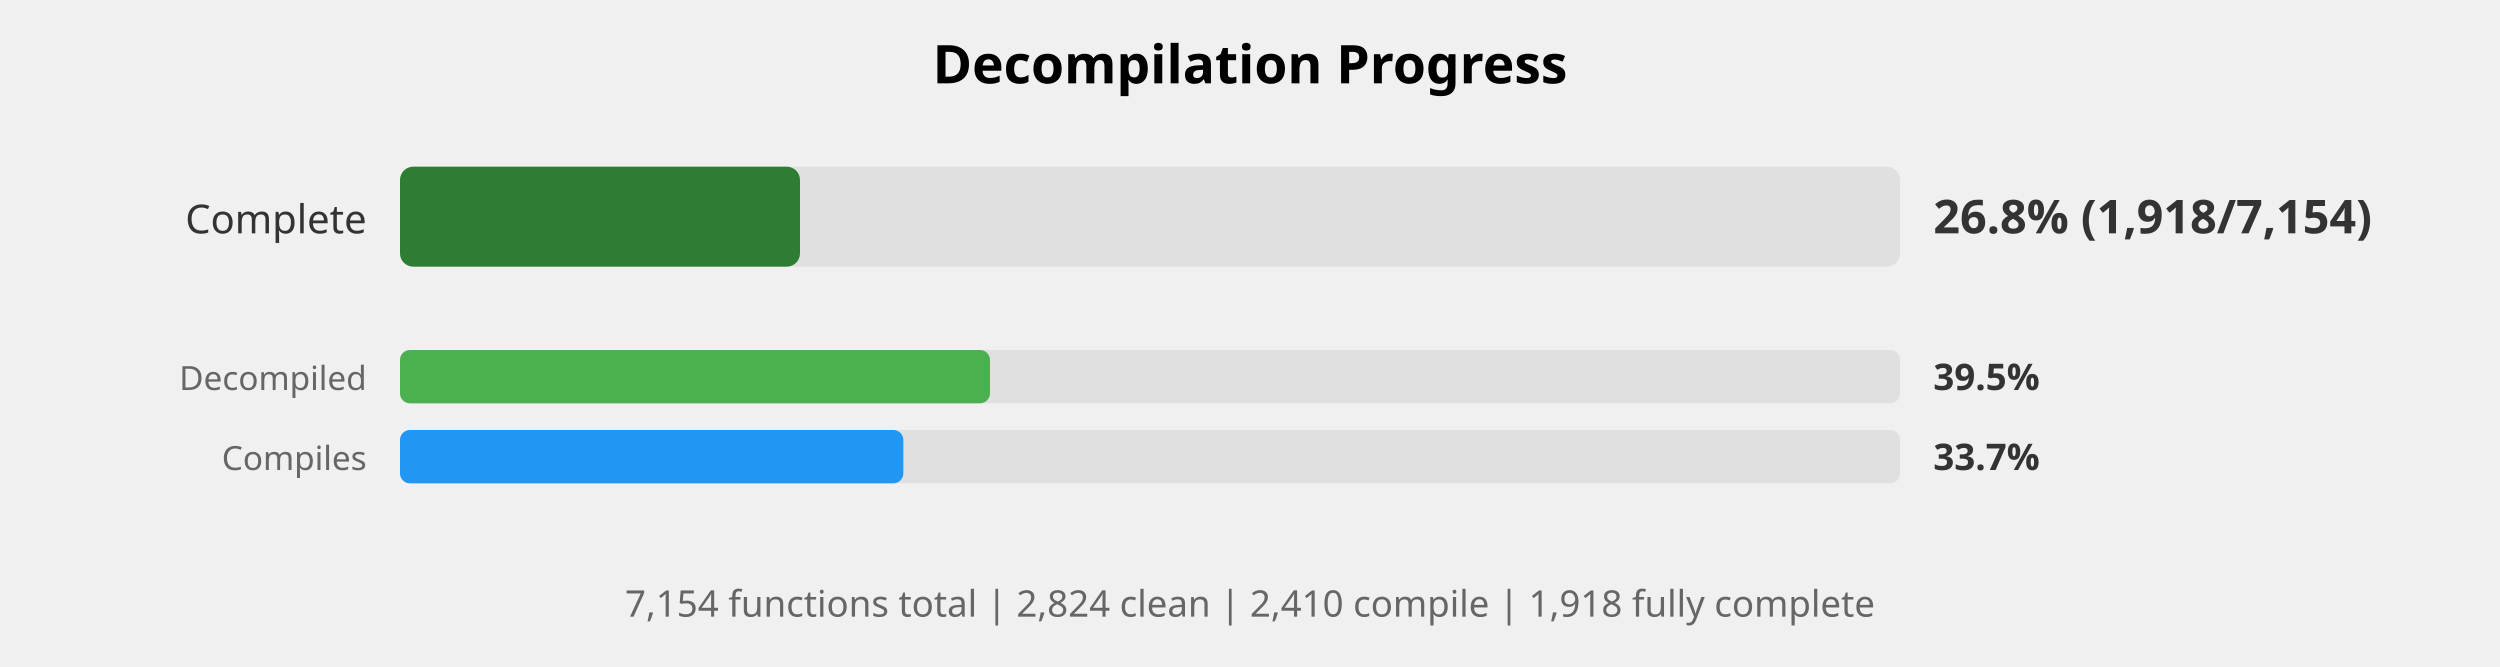
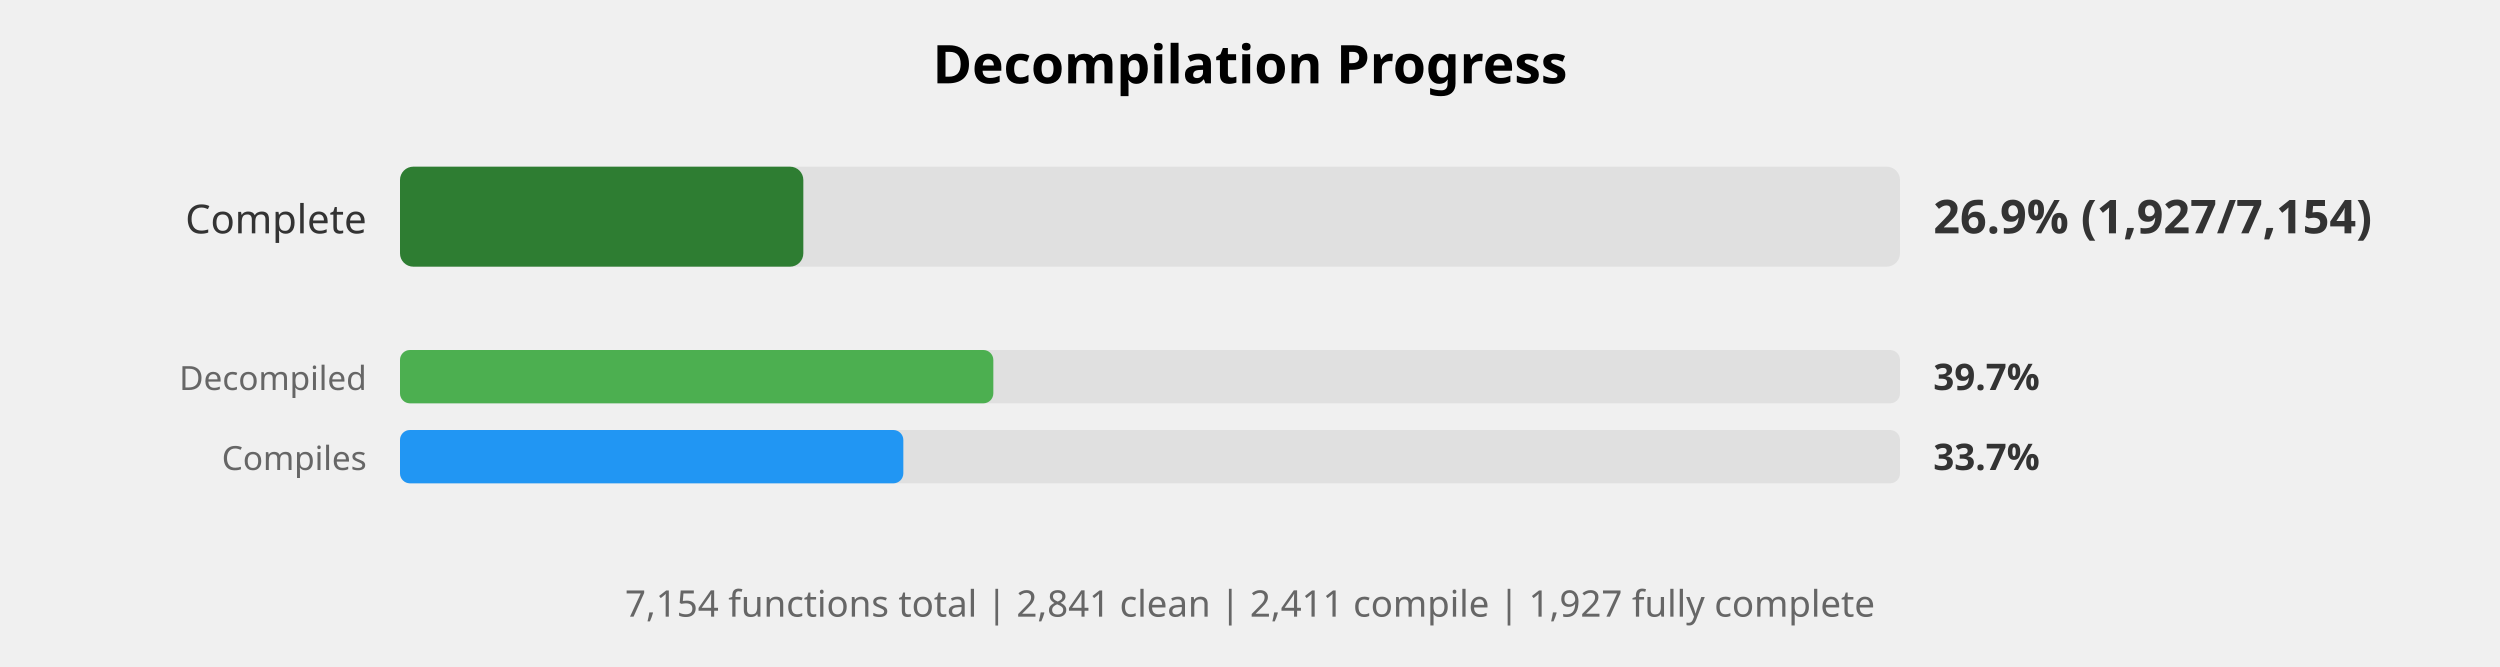
<svg xmlns="http://www.w3.org/2000/svg" width="750" height="200" viewBox="0 0 750 200">
  <style>
    .title { font: bold 16px sans-serif; }
    .label { font: 12px sans-serif; fill: #333; }
    .small-label { font: 10px sans-serif; fill: #666; }
    .percent { font: bold 14px sans-serif; fill: #333; }
    .small-percent { font: bold 11px sans-serif; fill: #333; }
    .summary { font: 11px sans-serif; fill: #666; }
  </style>
  <rect width="100%%" height="100%%" fill="white" />
  <text x="375" y="25" class="title" text-anchor="middle">Decompilation Progress</text>
  <text x="110" y="70" class="label" text-anchor="end">Complete</text>
  <rect x="120" y="50" width="450" height="30" fill="#E0E0E0" rx="4" />
-   <rect x="120" y="50" width="120" height="30" fill="#2E7D32" rx="4" />
-   <text x="580" y="70" class="percent">26.8% (1,918/7,154)</text>
+   <rect x="120" y="50" width="121" height="30" fill="#2E7D32" rx="4" />
+   <text x="580" y="70" class="percent">26.9% (1,927/7,154)</text>
  <text x="110" y="117" class="small-label" text-anchor="end">Decompiled</text>
  <rect x="120" y="105" width="450" height="16" fill="#E0E0E0" rx="3" />
-   <rect x="120" y="105" width="177" height="16" fill="#4CAF50" rx="3" />
-   <text x="580" y="117" class="small-percent">39.5%</text>
+   <rect x="120" y="105" width="178" height="16" fill="#4CAF50" rx="3" />
+   <text x="580" y="117" class="small-percent">39.7%</text>
  <text x="110" y="141" class="small-label" text-anchor="end">Compiles</text>
  <rect x="120" y="129" width="450" height="16" fill="#E0E0E0" rx="3" />
  <rect x="120" y="129" width="151" height="16" fill="#2196F3" rx="3" />
  <text x="580" y="141" class="small-percent">33.7%</text>
  <text x="375" y="185" class="summary" text-anchor="middle">
-     7,154 functions total | 2,824 clean | 2,410 compile | 1,918 fully complete
+     7,154 functions total | 2,841 clean | 2,411 compile | 1,927 fully complete
  </text>
</svg>
